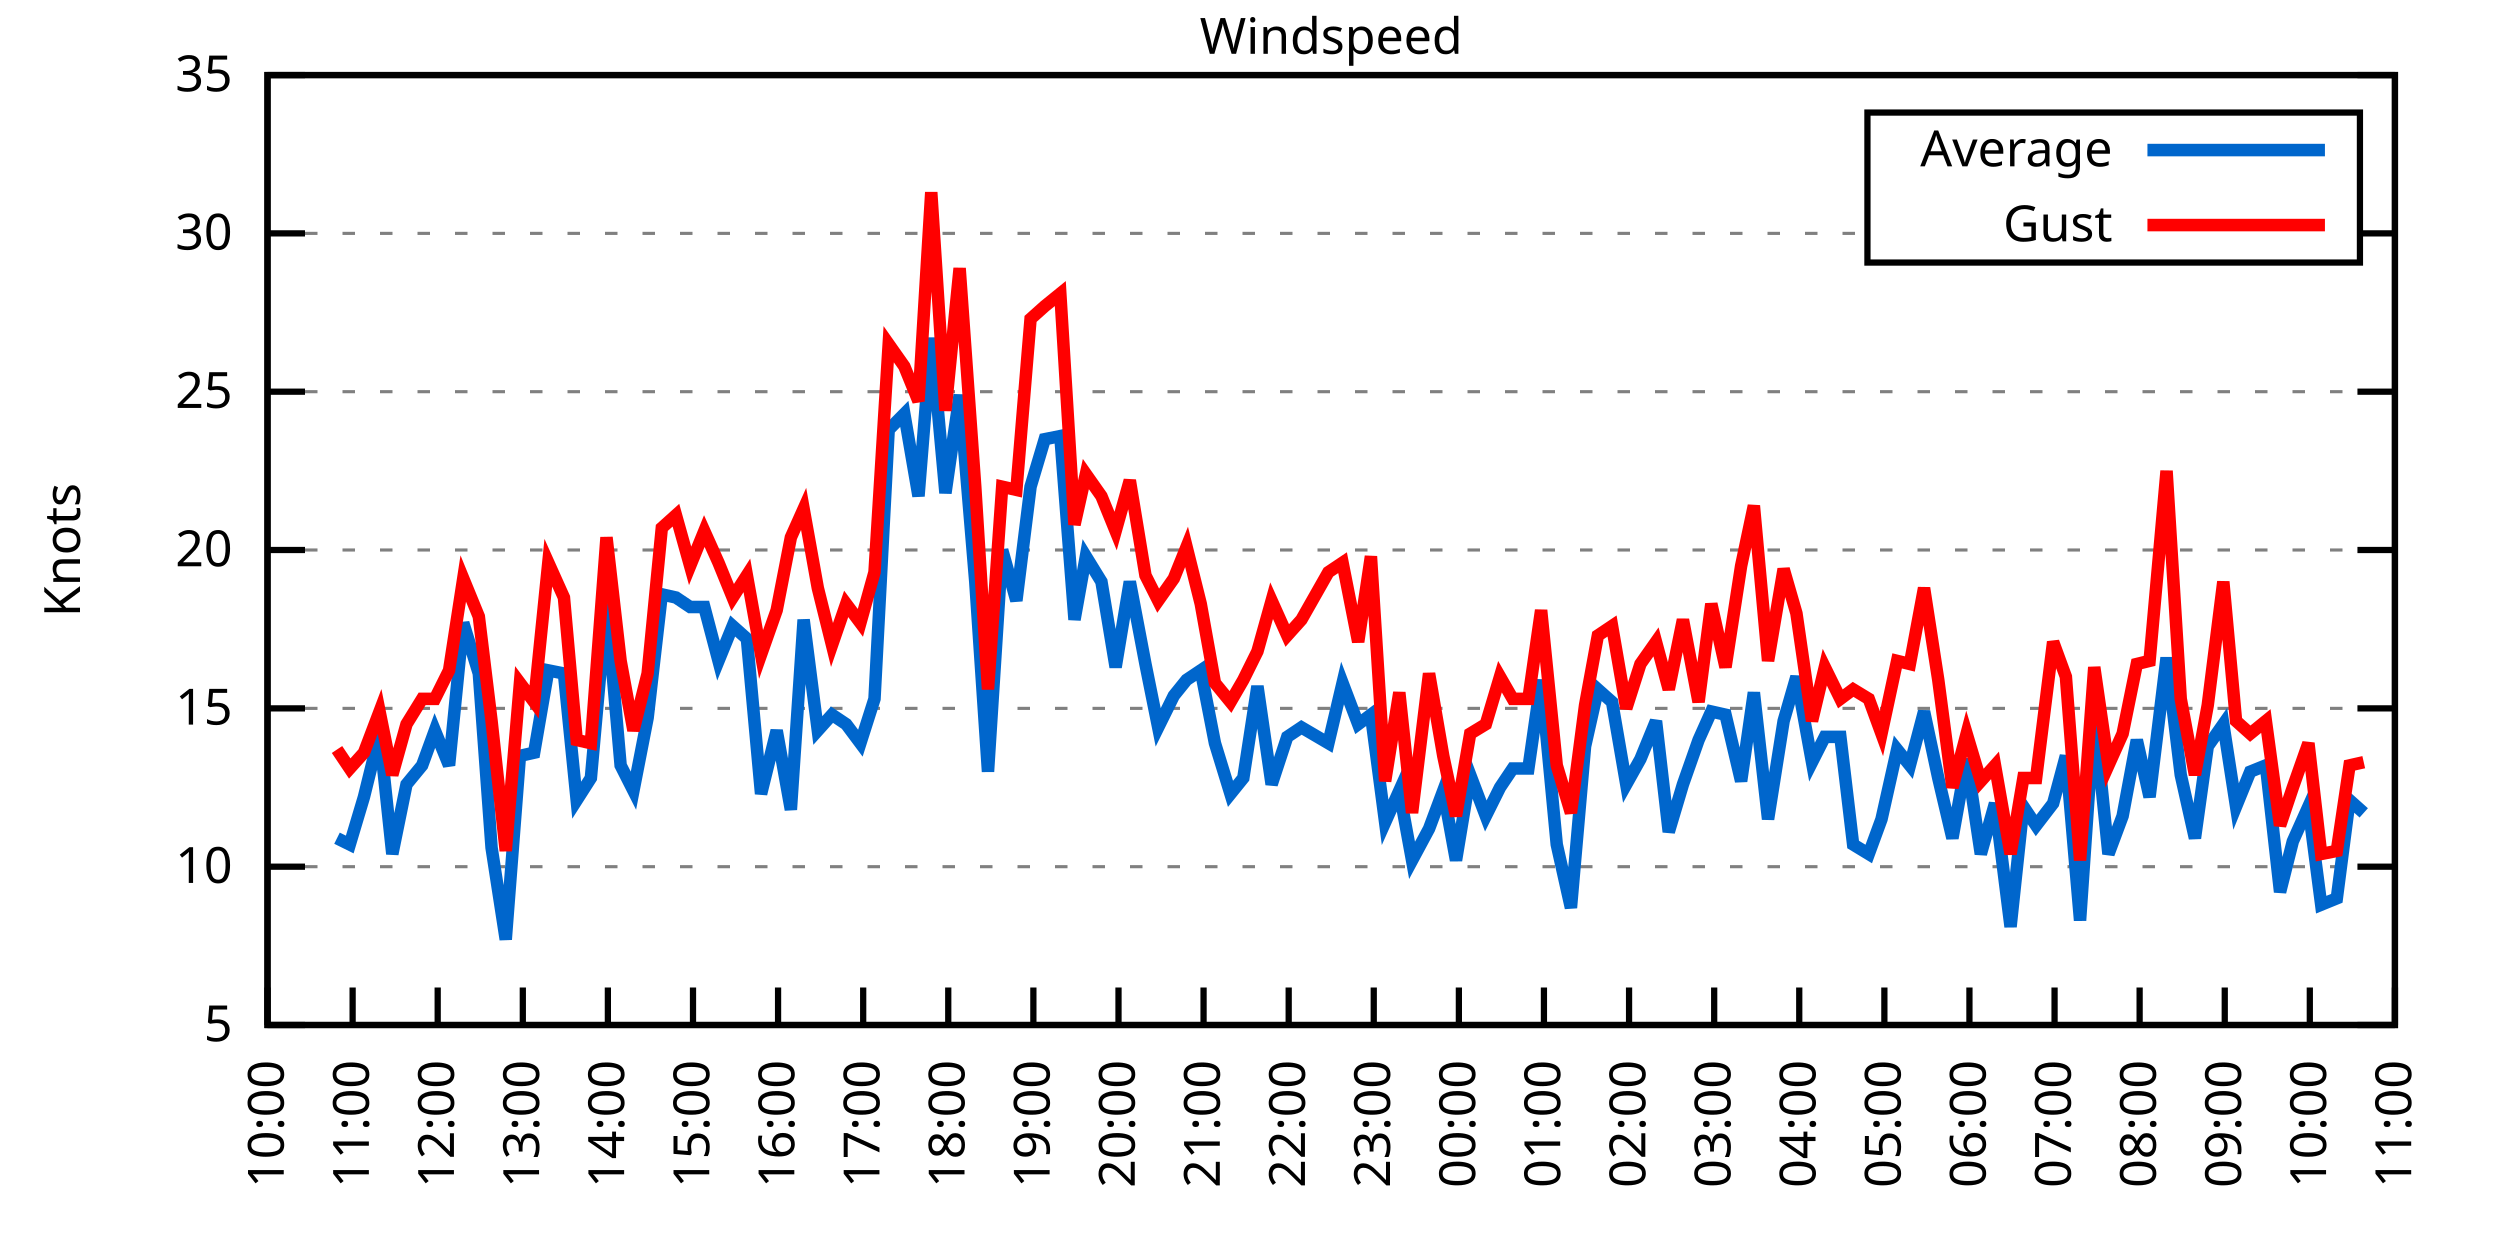
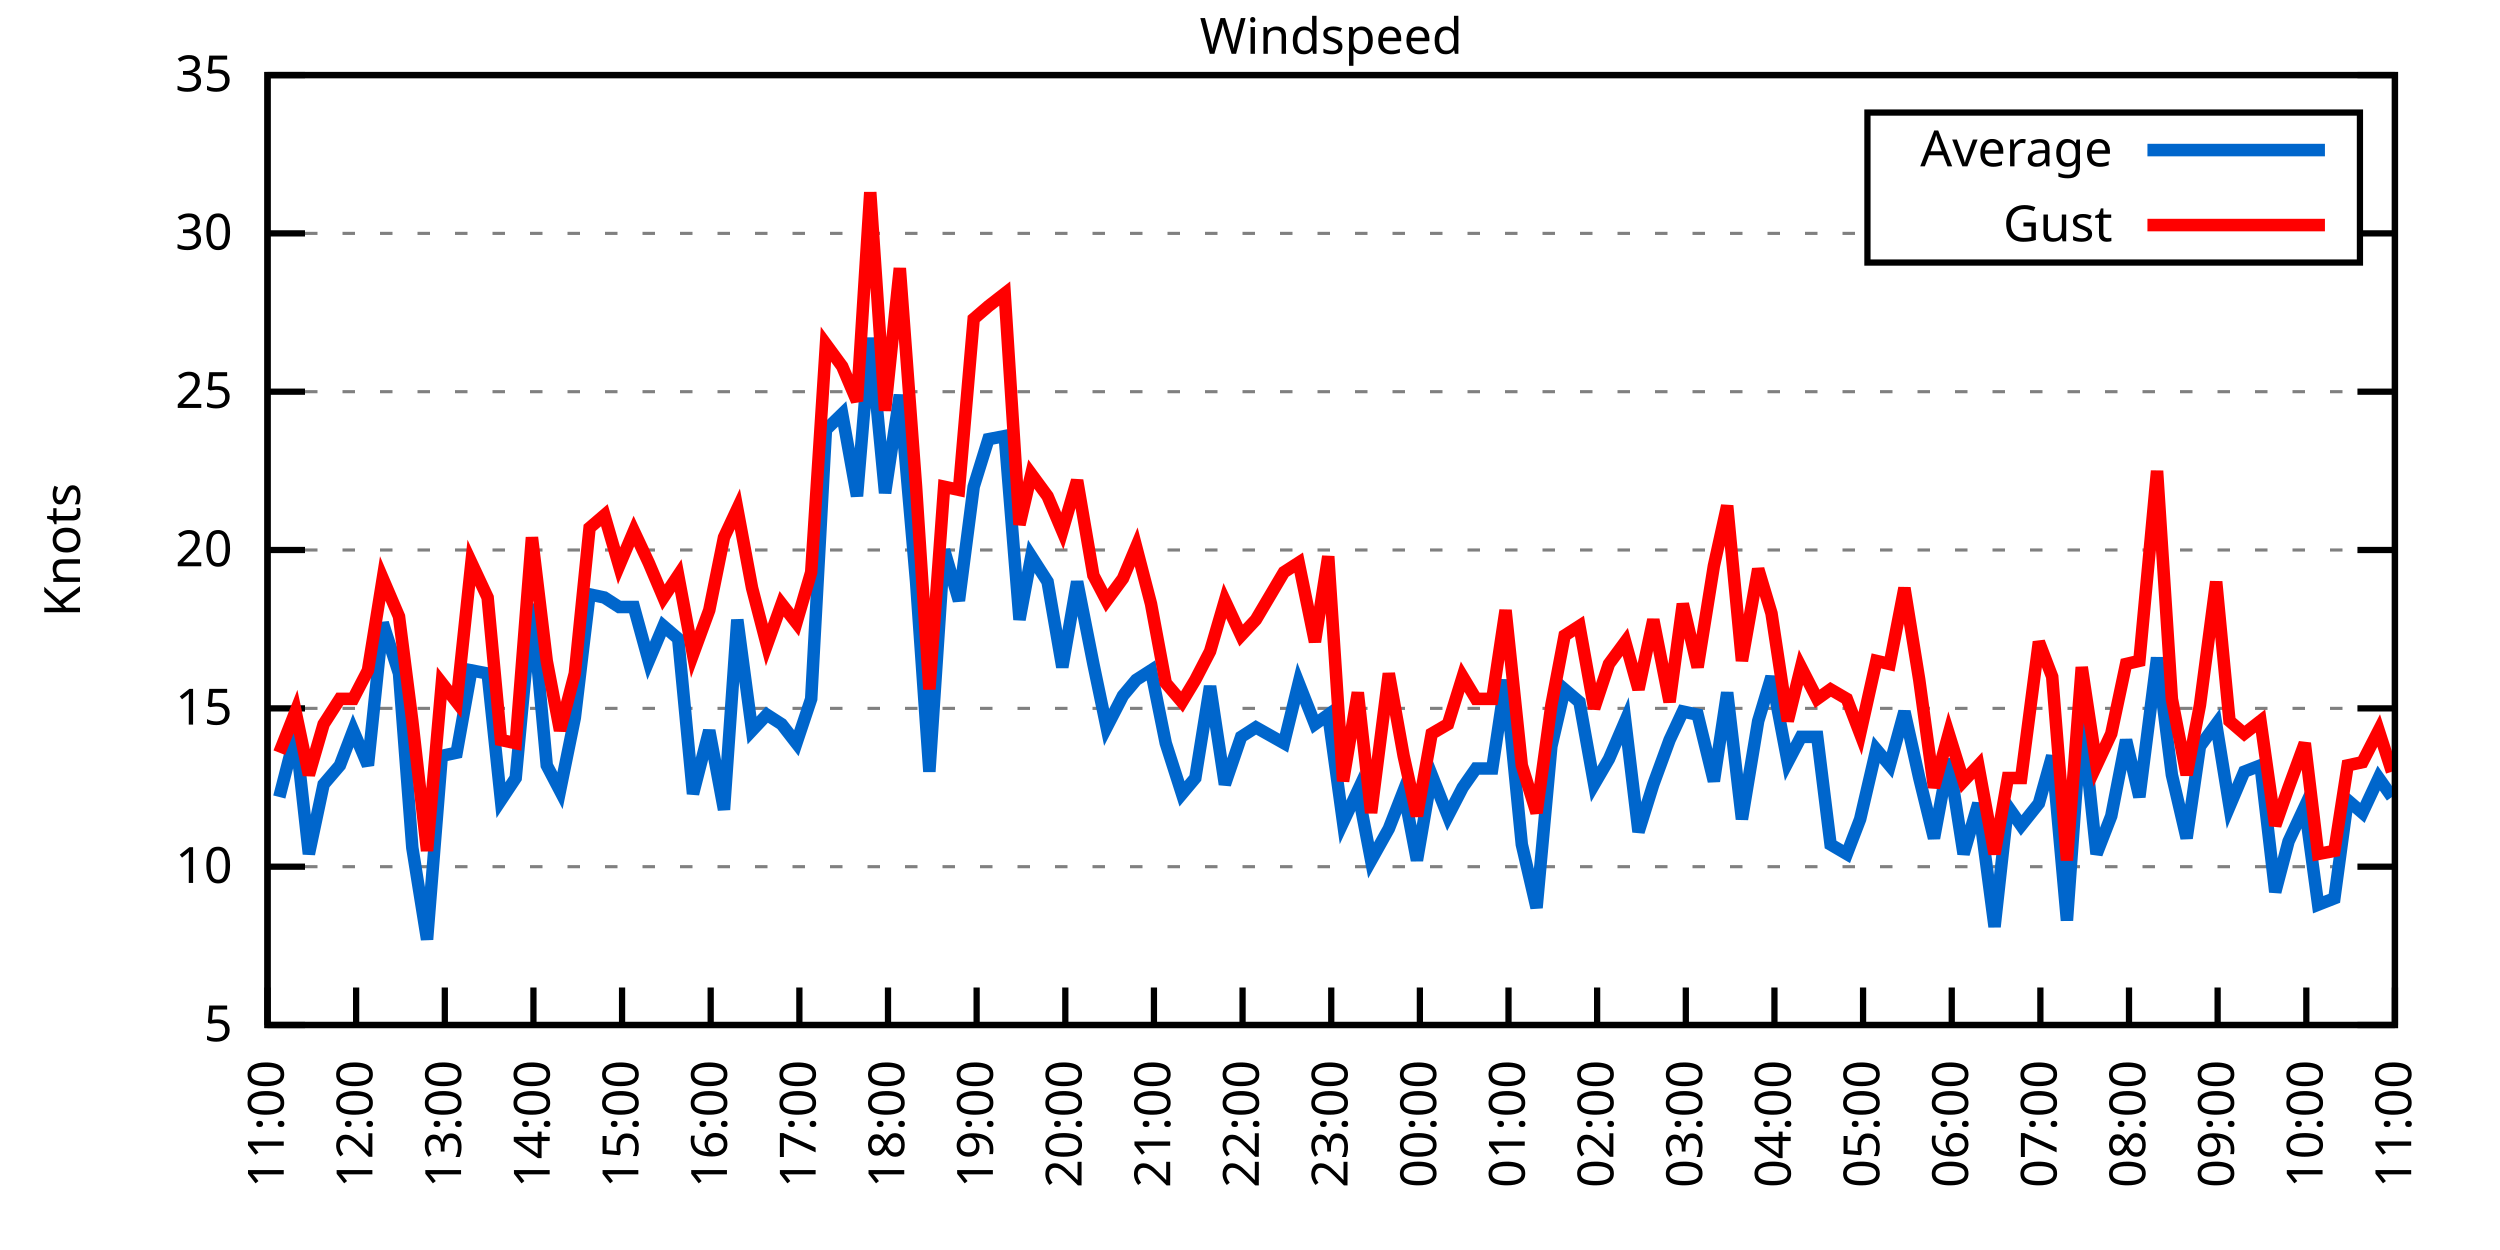
<svg xmlns="http://www.w3.org/2000/svg" xmlns:xlink="http://www.w3.org/1999/xlink" width="400" height="200" viewBox="0 0 400 200">
  <g id="gnuplot_canvas">
    <rect x="0" y="0" width="400" height="200" fill="none" />
    <defs>
      <circle id="gpDot" r="0.5" stroke-width="0.5" stroke="currentColor" />
      <path id="gpPt0" stroke-width="0.333" stroke="currentColor" d="M-1,0 h2 M0,-1 v2" />
      <path id="gpPt1" stroke-width="0.333" stroke="currentColor" d="M-1,-1 L1,1 M1,-1 L-1,1" />
      <path id="gpPt2" stroke-width="0.333" stroke="currentColor" d="M-1,0 L1,0 M0,-1 L0,1 M-1,-1 L1,1 M-1,1 L1,-1" />
      <rect id="gpPt3" stroke-width="0.333" stroke="currentColor" x="-1" y="-1" width="2" height="2" />
      <rect id="gpPt4" stroke-width="0.333" stroke="currentColor" fill="currentColor" x="-1" y="-1" width="2" height="2" />
      <circle id="gpPt5" stroke-width="0.333" stroke="currentColor" cx="0" cy="0" r="1" />
      <use xlink:href="#gpPt5" id="gpPt6" fill="currentColor" stroke="none" />
      <path id="gpPt7" stroke-width="0.333" stroke="currentColor" d="M0,-1.33 L-1.33,0.67 L1.33,0.67 z" />
      <use xlink:href="#gpPt7" id="gpPt8" fill="currentColor" stroke="none" />
      <use xlink:href="#gpPt7" id="gpPt9" stroke="currentColor" transform="rotate(180)" />
      <use xlink:href="#gpPt9" id="gpPt10" fill="currentColor" stroke="none" />
      <use xlink:href="#gpPt3" id="gpPt11" stroke="currentColor" transform="rotate(45)" />
      <use xlink:href="#gpPt11" id="gpPt12" fill="currentColor" stroke="none" />
      <path id="gpPt13" stroke-width="0.333" stroke="currentColor" d="M0,1.330 L1.265,0.411 L0.782,-1.067 L-0.782,-1.076 L-1.265,0.411 z" />
      <use xlink:href="#gpPt13" id="gpPt14" fill="currentColor" stroke="none" />
      <filter id="textbox" filterUnits="objectBoundingBox" x="0" y="0" height="1" width="1">
        <feFlood flood-color="white" flood-opacity="1" result="bgnd" />
        <feComposite in="SourceGraphic" in2="bgnd" operator="atop" />
      </filter>
      <filter id="greybox" filterUnits="objectBoundingBox" x="0" y="0" height="1" width="1">
        <feFlood flood-color="lightgrey" flood-opacity="1" result="grey" />
        <feComposite in="SourceGraphic" in2="grey" operator="atop" />
      </filter>
    </defs>
    <g fill="none" color="white" stroke="currentColor" stroke-width="1.00" stroke-linecap="butt" stroke-linejoin="miter">
</g>
    <g fill="none" color="black" stroke="currentColor" stroke-width="1.00" stroke-linecap="butt" stroke-linejoin="miter">
      <g stroke="none" shape-rendering="crispEdges">
        <polygon fill="rgb(255, 255, 255)" points="42.80,164.00 383.18,164.00 383.18,12.02 42.80,12.02 " />
      </g>
    </g>
    <g fill="none" color="black" stroke="currentColor" stroke-width="1.00" stroke-linecap="butt" stroke-linejoin="miter">
</g>
    <g fill="none" color="black" stroke="black" stroke-width="0.50" stroke-linecap="butt" stroke-linejoin="miter">
</g>
    <g fill="none" color="gray" stroke="currentColor" stroke-width="0.50" stroke-linecap="butt" stroke-linejoin="miter">
      <path stroke="gray" stroke-dasharray="2,4" class="gridline" d="M42.80,164.00 L383.19,164.00  " />
    </g>
    <g fill="none" color="gray" stroke="gray" stroke-width="1.00" stroke-linecap="butt" stroke-linejoin="miter">
</g>
    <g fill="none" color="black" stroke="currentColor" stroke-width="1.00" stroke-linecap="butt" stroke-linejoin="miter">
      <path stroke="black" d="M42.80,164.00 L48.80,164.00 M383.19,164.00 L377.19,164.00  " />
      <g transform="translate(37.20,166.60)" stroke="none" fill="black" font-family="Sans" font-size="8.00" text-anchor="end">
        <text>
          <tspan font-family="Sans"> 5</tspan>
        </text>
      </g>
    </g>
    <g fill="none" color="black" stroke="currentColor" stroke-width="1.00" stroke-linecap="butt" stroke-linejoin="miter">
</g>
    <g fill="none" color="black" stroke="black" stroke-width="0.50" stroke-linecap="butt" stroke-linejoin="miter">
</g>
    <g fill="none" color="gray" stroke="currentColor" stroke-width="0.50" stroke-linecap="butt" stroke-linejoin="miter">
      <path stroke="gray" stroke-dasharray="2,4" class="gridline" d="M42.80,138.67 L383.19,138.67  " />
    </g>
    <g fill="none" color="gray" stroke="gray" stroke-width="1.00" stroke-linecap="butt" stroke-linejoin="miter">
</g>
    <g fill="none" color="black" stroke="currentColor" stroke-width="1.00" stroke-linecap="butt" stroke-linejoin="miter">
      <path stroke="black" d="M42.80,138.67 L48.80,138.67 M383.19,138.67 L377.19,138.67  " />
      <g transform="translate(37.20,141.27)" stroke="none" fill="black" font-family="Sans" font-size="8.00" text-anchor="end">
        <text>
          <tspan font-family="Sans"> 10</tspan>
        </text>
      </g>
    </g>
    <g fill="none" color="black" stroke="currentColor" stroke-width="1.00" stroke-linecap="butt" stroke-linejoin="miter">
</g>
    <g fill="none" color="black" stroke="black" stroke-width="0.50" stroke-linecap="butt" stroke-linejoin="miter">
</g>
    <g fill="none" color="gray" stroke="currentColor" stroke-width="0.50" stroke-linecap="butt" stroke-linejoin="miter">
      <path stroke="gray" stroke-dasharray="2,4" class="gridline" d="M42.80,113.34 L383.19,113.34  " />
    </g>
    <g fill="none" color="gray" stroke="gray" stroke-width="1.00" stroke-linecap="butt" stroke-linejoin="miter">
</g>
    <g fill="none" color="black" stroke="currentColor" stroke-width="1.00" stroke-linecap="butt" stroke-linejoin="miter">
      <path stroke="black" d="M42.80,113.34 L48.80,113.34 M383.19,113.34 L377.19,113.34  " />
      <g transform="translate(37.20,115.94)" stroke="none" fill="black" font-family="Sans" font-size="8.00" text-anchor="end">
        <text>
          <tspan font-family="Sans"> 15</tspan>
        </text>
      </g>
    </g>
    <g fill="none" color="black" stroke="currentColor" stroke-width="1.00" stroke-linecap="butt" stroke-linejoin="miter">
</g>
    <g fill="none" color="black" stroke="black" stroke-width="0.50" stroke-linecap="butt" stroke-linejoin="miter">
</g>
    <g fill="none" color="gray" stroke="currentColor" stroke-width="0.50" stroke-linecap="butt" stroke-linejoin="miter">
      <path stroke="gray" stroke-dasharray="2,4" class="gridline" d="M42.80,88.00 L383.19,88.00  " />
    </g>
    <g fill="none" color="gray" stroke="gray" stroke-width="1.00" stroke-linecap="butt" stroke-linejoin="miter">
</g>
    <g fill="none" color="black" stroke="currentColor" stroke-width="1.00" stroke-linecap="butt" stroke-linejoin="miter">
      <path stroke="black" d="M42.80,88.00 L48.80,88.00 M383.19,88.00 L377.19,88.00  " />
      <g transform="translate(37.20,90.60)" stroke="none" fill="black" font-family="Sans" font-size="8.00" text-anchor="end">
        <text>
          <tspan font-family="Sans"> 20</tspan>
        </text>
      </g>
    </g>
    <g fill="none" color="black" stroke="currentColor" stroke-width="1.00" stroke-linecap="butt" stroke-linejoin="miter">
</g>
    <g fill="none" color="black" stroke="black" stroke-width="0.50" stroke-linecap="butt" stroke-linejoin="miter">
</g>
    <g fill="none" color="gray" stroke="currentColor" stroke-width="0.50" stroke-linecap="butt" stroke-linejoin="miter">
      <path stroke="gray" stroke-dasharray="2,4" class="gridline" d="M42.80,62.67 L383.19,62.67  " />
    </g>
    <g fill="none" color="gray" stroke="gray" stroke-width="1.00" stroke-linecap="butt" stroke-linejoin="miter">
</g>
    <g fill="none" color="black" stroke="currentColor" stroke-width="1.00" stroke-linecap="butt" stroke-linejoin="miter">
      <path stroke="black" d="M42.80,62.67 L48.80,62.67 M383.19,62.67 L377.19,62.67  " />
      <g transform="translate(37.20,65.27)" stroke="none" fill="black" font-family="Sans" font-size="8.00" text-anchor="end">
        <text>
          <tspan font-family="Sans"> 25</tspan>
        </text>
      </g>
    </g>
    <g fill="none" color="black" stroke="currentColor" stroke-width="1.00" stroke-linecap="butt" stroke-linejoin="miter">
</g>
    <g fill="none" color="black" stroke="black" stroke-width="0.50" stroke-linecap="butt" stroke-linejoin="miter">
</g>
    <g fill="none" color="gray" stroke="currentColor" stroke-width="0.50" stroke-linecap="butt" stroke-linejoin="miter">
      <path stroke="gray" stroke-dasharray="2,4" class="gridline" d="M42.80,37.34 L298.79,37.34 M377.59,37.34 L383.19,37.34  " />
    </g>
    <g fill="none" color="gray" stroke="gray" stroke-width="1.00" stroke-linecap="butt" stroke-linejoin="miter">
</g>
    <g fill="none" color="black" stroke="currentColor" stroke-width="1.00" stroke-linecap="butt" stroke-linejoin="miter">
      <path stroke="black" d="M42.80,37.34 L48.80,37.34 M383.19,37.34 L377.19,37.34  " />
      <g transform="translate(37.20,39.94)" stroke="none" fill="black" font-family="Sans" font-size="8.00" text-anchor="end">
        <text>
          <tspan font-family="Sans"> 30</tspan>
        </text>
      </g>
    </g>
    <g fill="none" color="black" stroke="currentColor" stroke-width="1.00" stroke-linecap="butt" stroke-linejoin="miter">
</g>
    <g fill="none" color="black" stroke="black" stroke-width="0.50" stroke-linecap="butt" stroke-linejoin="miter">
</g>
    <g fill="none" color="gray" stroke="currentColor" stroke-width="0.50" stroke-linecap="butt" stroke-linejoin="miter">
      <path stroke="gray" stroke-dasharray="2,4" class="gridline" d="M42.80,12.01 L383.19,12.01  " />
    </g>
    <g fill="none" color="gray" stroke="gray" stroke-width="1.00" stroke-linecap="butt" stroke-linejoin="miter">
</g>
    <g fill="none" color="black" stroke="currentColor" stroke-width="1.00" stroke-linecap="butt" stroke-linejoin="miter">
      <path stroke="black" d="M42.80,12.01 L48.80,12.01 M383.19,12.01 L377.19,12.01  " />
      <g transform="translate(37.20,14.61)" stroke="none" fill="black" font-family="Sans" font-size="8.00" text-anchor="end">
        <text>
          <tspan font-family="Sans"> 35</tspan>
        </text>
      </g>
    </g>
    <g fill="none" color="black" stroke="currentColor" stroke-width="1.00" stroke-linecap="butt" stroke-linejoin="miter">
      <path stroke="black" d="M42.80,164.00 L42.80,158.00  " />
      <g transform="translate(45.40,169.60) rotate(270.00)" stroke="none" fill="black" font-family="Sans" font-size="8.00" text-anchor="end">
        <text>
-           <tspan font-family="Sans">10:00</tspan>
-         </text>
-       </g>
-     </g>
-     <g fill="none" color="black" stroke="currentColor" stroke-width="1.00" stroke-linecap="butt" stroke-linejoin="miter">
-       <path stroke="black" d="M56.42,164.00 L56.42,158.00  " />
-       <g transform="translate(59.02,169.60) rotate(270.00)" stroke="none" fill="black" font-family="Sans" font-size="8.00" text-anchor="end">
-         <text>
          <tspan font-family="Sans">11:00</tspan>
        </text>
      </g>
    </g>
    <g fill="none" color="black" stroke="currentColor" stroke-width="1.00" stroke-linecap="butt" stroke-linejoin="miter">
-       <path stroke="black" d="M70.03,164.00 L70.03,158.00  " />
-       <g transform="translate(72.63,169.60) rotate(270.00)" stroke="none" fill="black" font-family="Sans" font-size="8.00" text-anchor="end">
+       <path stroke="black" d="M56.98,164.00 L56.98,158.00  " />
+       <g transform="translate(59.58,169.60) rotate(270.00)" stroke="none" fill="black" font-family="Sans" font-size="8.00" text-anchor="end">
        <text>
          <tspan font-family="Sans">12:00</tspan>
        </text>
      </g>
    </g>
    <g fill="none" color="black" stroke="currentColor" stroke-width="1.00" stroke-linecap="butt" stroke-linejoin="miter">
-       <path stroke="black" d="M83.65,164.00 L83.65,158.00  " />
-       <g transform="translate(86.25,169.60) rotate(270.00)" stroke="none" fill="black" font-family="Sans" font-size="8.00" text-anchor="end">
+       <path stroke="black" d="M71.17,164.00 L71.17,158.00  " />
+       <g transform="translate(73.77,169.60) rotate(270.00)" stroke="none" fill="black" font-family="Sans" font-size="8.00" text-anchor="end">
        <text>
          <tspan font-family="Sans">13:00</tspan>
        </text>
      </g>
    </g>
    <g fill="none" color="black" stroke="currentColor" stroke-width="1.00" stroke-linecap="butt" stroke-linejoin="miter">
-       <path stroke="black" d="M97.26,164.00 L97.26,158.00  " />
-       <g transform="translate(99.86,169.60) rotate(270.00)" stroke="none" fill="black" font-family="Sans" font-size="8.00" text-anchor="end">
+       <path stroke="black" d="M85.35,164.00 L85.35,158.00  " />
+       <g transform="translate(87.95,169.60) rotate(270.00)" stroke="none" fill="black" font-family="Sans" font-size="8.00" text-anchor="end">
        <text>
          <tspan font-family="Sans">14:00</tspan>
        </text>
      </g>
    </g>
    <g fill="none" color="black" stroke="currentColor" stroke-width="1.00" stroke-linecap="butt" stroke-linejoin="miter">
-       <path stroke="black" d="M110.88,164.00 L110.88,158.00  " />
-       <g transform="translate(113.48,169.60) rotate(270.00)" stroke="none" fill="black" font-family="Sans" font-size="8.00" text-anchor="end">
+       <path stroke="black" d="M99.53,164.00 L99.53,158.00  " />
+       <g transform="translate(102.13,169.60) rotate(270.00)" stroke="none" fill="black" font-family="Sans" font-size="8.00" text-anchor="end">
        <text>
          <tspan font-family="Sans">15:00</tspan>
        </text>
      </g>
    </g>
    <g fill="none" color="black" stroke="currentColor" stroke-width="1.00" stroke-linecap="butt" stroke-linejoin="miter">
-       <path stroke="black" d="M124.49,164.00 L124.49,158.00  " />
-       <g transform="translate(127.09,169.60) rotate(270.00)" stroke="none" fill="black" font-family="Sans" font-size="8.00" text-anchor="end">
+       <path stroke="black" d="M113.71,164.00 L113.71,158.00  " />
+       <g transform="translate(116.31,169.60) rotate(270.00)" stroke="none" fill="black" font-family="Sans" font-size="8.00" text-anchor="end">
        <text>
          <tspan font-family="Sans">16:00</tspan>
        </text>
      </g>
    </g>
    <g fill="none" color="black" stroke="currentColor" stroke-width="1.00" stroke-linecap="butt" stroke-linejoin="miter">
-       <path stroke="black" d="M138.11,164.00 L138.11,158.00  " />
-       <g transform="translate(140.71,169.60) rotate(270.00)" stroke="none" fill="black" font-family="Sans" font-size="8.00" text-anchor="end">
+       <path stroke="black" d="M127.90,164.00 L127.90,158.00  " />
+       <g transform="translate(130.50,169.60) rotate(270.00)" stroke="none" fill="black" font-family="Sans" font-size="8.00" text-anchor="end">
        <text>
          <tspan font-family="Sans">17:00</tspan>
        </text>
      </g>
    </g>
    <g fill="none" color="black" stroke="currentColor" stroke-width="1.00" stroke-linecap="butt" stroke-linejoin="miter">
-       <path stroke="black" d="M151.72,164.00 L151.72,158.00  " />
-       <g transform="translate(154.32,169.60) rotate(270.00)" stroke="none" fill="black" font-family="Sans" font-size="8.00" text-anchor="end">
+       <path stroke="black" d="M142.08,164.00 L142.08,158.00  " />
+       <g transform="translate(144.68,169.60) rotate(270.00)" stroke="none" fill="black" font-family="Sans" font-size="8.00" text-anchor="end">
        <text>
          <tspan font-family="Sans">18:00</tspan>
        </text>
      </g>
    </g>
    <g fill="none" color="black" stroke="currentColor" stroke-width="1.00" stroke-linecap="butt" stroke-linejoin="miter">
-       <path stroke="black" d="M165.34,164.00 L165.34,158.00  " />
-       <g transform="translate(167.94,169.60) rotate(270.00)" stroke="none" fill="black" font-family="Sans" font-size="8.00" text-anchor="end">
+       <path stroke="black" d="M156.26,164.00 L156.26,158.00  " />
+       <g transform="translate(158.86,169.60) rotate(270.00)" stroke="none" fill="black" font-family="Sans" font-size="8.00" text-anchor="end">
        <text>
          <tspan font-family="Sans">19:00</tspan>
        </text>
      </g>
    </g>
    <g fill="none" color="black" stroke="currentColor" stroke-width="1.00" stroke-linecap="butt" stroke-linejoin="miter">
-       <path stroke="black" d="M178.96,164.00 L178.96,158.00  " />
-       <g transform="translate(181.56,169.60) rotate(270.00)" stroke="none" fill="black" font-family="Sans" font-size="8.00" text-anchor="end">
+       <path stroke="black" d="M170.45,164.00 L170.45,158.00  " />
+       <g transform="translate(173.05,169.60) rotate(270.00)" stroke="none" fill="black" font-family="Sans" font-size="8.00" text-anchor="end">
        <text>
          <tspan font-family="Sans">20:00</tspan>
        </text>
      </g>
    </g>
    <g fill="none" color="black" stroke="currentColor" stroke-width="1.00" stroke-linecap="butt" stroke-linejoin="miter">
-       <path stroke="black" d="M192.57,164.00 L192.57,158.00  " />
-       <g transform="translate(195.17,169.60) rotate(270.00)" stroke="none" fill="black" font-family="Sans" font-size="8.00" text-anchor="end">
+       <path stroke="black" d="M184.63,164.00 L184.63,158.00  " />
+       <g transform="translate(187.23,169.60) rotate(270.00)" stroke="none" fill="black" font-family="Sans" font-size="8.00" text-anchor="end">
        <text>
          <tspan font-family="Sans">21:00</tspan>
        </text>
      </g>
    </g>
    <g fill="none" color="black" stroke="currentColor" stroke-width="1.00" stroke-linecap="butt" stroke-linejoin="miter">
-       <path stroke="black" d="M206.19,164.00 L206.19,158.00  " />
-       <g transform="translate(208.79,169.60) rotate(270.00)" stroke="none" fill="black" font-family="Sans" font-size="8.00" text-anchor="end">
+       <path stroke="black" d="M198.81,164.00 L198.81,158.00  " />
+       <g transform="translate(201.41,169.60) rotate(270.00)" stroke="none" fill="black" font-family="Sans" font-size="8.00" text-anchor="end">
        <text>
          <tspan font-family="Sans">22:00</tspan>
        </text>
      </g>
    </g>
    <g fill="none" color="black" stroke="currentColor" stroke-width="1.00" stroke-linecap="butt" stroke-linejoin="miter">
-       <path stroke="black" d="M219.80,164.00 L219.80,158.00  " />
-       <g transform="translate(222.40,169.60) rotate(270.00)" stroke="none" fill="black" font-family="Sans" font-size="8.00" text-anchor="end">
+       <path stroke="black" d="M213.00,164.00 L213.00,158.00  " />
+       <g transform="translate(215.60,169.60) rotate(270.00)" stroke="none" fill="black" font-family="Sans" font-size="8.00" text-anchor="end">
        <text>
          <tspan font-family="Sans">23:00</tspan>
        </text>
      </g>
    </g>
    <g fill="none" color="black" stroke="currentColor" stroke-width="1.00" stroke-linecap="butt" stroke-linejoin="miter">
-       <path stroke="black" d="M233.42,164.00 L233.42,158.00  " />
-       <g transform="translate(236.02,169.60) rotate(270.00)" stroke="none" fill="black" font-family="Sans" font-size="8.00" text-anchor="end">
+       <path stroke="black" d="M227.18,164.00 L227.18,158.00  " />
+       <g transform="translate(229.78,169.60) rotate(270.00)" stroke="none" fill="black" font-family="Sans" font-size="8.00" text-anchor="end">
        <text>
          <tspan font-family="Sans">00:00</tspan>
        </text>
      </g>
    </g>
    <g fill="none" color="black" stroke="currentColor" stroke-width="1.00" stroke-linecap="butt" stroke-linejoin="miter">
-       <path stroke="black" d="M247.03,164.00 L247.03,158.00  " />
-       <g transform="translate(249.63,169.60) rotate(270.00)" stroke="none" fill="black" font-family="Sans" font-size="8.00" text-anchor="end">
+       <path stroke="black" d="M241.36,164.00 L241.36,158.00  " />
+       <g transform="translate(243.96,169.60) rotate(270.00)" stroke="none" fill="black" font-family="Sans" font-size="8.00" text-anchor="end">
        <text>
          <tspan font-family="Sans">01:00</tspan>
        </text>
      </g>
    </g>
    <g fill="none" color="black" stroke="currentColor" stroke-width="1.00" stroke-linecap="butt" stroke-linejoin="miter">
-       <path stroke="black" d="M260.65,164.00 L260.65,158.00  " />
-       <g transform="translate(263.25,169.60) rotate(270.00)" stroke="none" fill="black" font-family="Sans" font-size="8.00" text-anchor="end">
+       <path stroke="black" d="M255.54,164.00 L255.54,158.00  " />
+       <g transform="translate(258.14,169.60) rotate(270.00)" stroke="none" fill="black" font-family="Sans" font-size="8.00" text-anchor="end">
        <text>
          <tspan font-family="Sans">02:00</tspan>
        </text>
      </g>
    </g>
    <g fill="none" color="black" stroke="currentColor" stroke-width="1.00" stroke-linecap="butt" stroke-linejoin="miter">
-       <path stroke="black" d="M274.27,164.00 L274.27,158.00  " />
-       <g transform="translate(276.87,169.60) rotate(270.00)" stroke="none" fill="black" font-family="Sans" font-size="8.00" text-anchor="end">
+       <path stroke="black" d="M269.73,164.00 L269.73,158.00  " />
+       <g transform="translate(272.33,169.60) rotate(270.00)" stroke="none" fill="black" font-family="Sans" font-size="8.00" text-anchor="end">
        <text>
          <tspan font-family="Sans">03:00</tspan>
        </text>
      </g>
    </g>
    <g fill="none" color="black" stroke="currentColor" stroke-width="1.00" stroke-linecap="butt" stroke-linejoin="miter">
-       <path stroke="black" d="M287.88,164.00 L287.88,158.00  " />
-       <g transform="translate(290.48,169.60) rotate(270.00)" stroke="none" fill="black" font-family="Sans" font-size="8.00" text-anchor="end">
+       <path stroke="black" d="M283.91,164.00 L283.91,158.00  " />
+       <g transform="translate(286.51,169.60) rotate(270.00)" stroke="none" fill="black" font-family="Sans" font-size="8.00" text-anchor="end">
        <text>
          <tspan font-family="Sans">04:00</tspan>
        </text>
      </g>
    </g>
    <g fill="none" color="black" stroke="currentColor" stroke-width="1.00" stroke-linecap="butt" stroke-linejoin="miter">
-       <path stroke="black" d="M301.50,164.00 L301.50,158.00  " />
-       <g transform="translate(304.10,169.60) rotate(270.00)" stroke="none" fill="black" font-family="Sans" font-size="8.00" text-anchor="end">
+       <path stroke="black" d="M298.09,164.00 L298.09,158.00  " />
+       <g transform="translate(300.69,169.60) rotate(270.00)" stroke="none" fill="black" font-family="Sans" font-size="8.00" text-anchor="end">
        <text>
          <tspan font-family="Sans">05:00</tspan>
        </text>
      </g>
    </g>
    <g fill="none" color="black" stroke="currentColor" stroke-width="1.00" stroke-linecap="butt" stroke-linejoin="miter">
-       <path stroke="black" d="M315.11,164.00 L315.11,158.00  " />
-       <g transform="translate(317.71,169.60) rotate(270.00)" stroke="none" fill="black" font-family="Sans" font-size="8.00" text-anchor="end">
+       <path stroke="black" d="M312.28,164.00 L312.28,158.00  " />
+       <g transform="translate(314.88,169.60) rotate(270.00)" stroke="none" fill="black" font-family="Sans" font-size="8.00" text-anchor="end">
        <text>
          <tspan font-family="Sans">06:00</tspan>
        </text>
      </g>
    </g>
    <g fill="none" color="black" stroke="currentColor" stroke-width="1.00" stroke-linecap="butt" stroke-linejoin="miter">
-       <path stroke="black" d="M328.73,164.00 L328.73,158.00  " />
-       <g transform="translate(331.33,169.60) rotate(270.00)" stroke="none" fill="black" font-family="Sans" font-size="8.00" text-anchor="end">
+       <path stroke="black" d="M326.46,164.00 L326.46,158.00  " />
+       <g transform="translate(329.06,169.60) rotate(270.00)" stroke="none" fill="black" font-family="Sans" font-size="8.00" text-anchor="end">
        <text>
          <tspan font-family="Sans">07:00</tspan>
        </text>
      </g>
    </g>
    <g fill="none" color="black" stroke="currentColor" stroke-width="1.00" stroke-linecap="butt" stroke-linejoin="miter">
-       <path stroke="black" d="M342.34,164.00 L342.34,158.00  " />
-       <g transform="translate(344.94,169.60) rotate(270.00)" stroke="none" fill="black" font-family="Sans" font-size="8.00" text-anchor="end">
+       <path stroke="black" d="M340.64,164.00 L340.64,158.00  " />
+       <g transform="translate(343.24,169.60) rotate(270.00)" stroke="none" fill="black" font-family="Sans" font-size="8.00" text-anchor="end">
        <text>
          <tspan font-family="Sans">08:00</tspan>
        </text>
      </g>
    </g>
    <g fill="none" color="black" stroke="currentColor" stroke-width="1.00" stroke-linecap="butt" stroke-linejoin="miter">
-       <path stroke="black" d="M355.96,164.00 L355.96,158.00  " />
-       <g transform="translate(358.56,169.60) rotate(270.00)" stroke="none" fill="black" font-family="Sans" font-size="8.00" text-anchor="end">
+       <path stroke="black" d="M354.82,164.00 L354.82,158.00  " />
+       <g transform="translate(357.42,169.60) rotate(270.00)" stroke="none" fill="black" font-family="Sans" font-size="8.00" text-anchor="end">
        <text>
          <tspan font-family="Sans">09:00</tspan>
        </text>
      </g>
    </g>
    <g fill="none" color="black" stroke="currentColor" stroke-width="1.00" stroke-linecap="butt" stroke-linejoin="miter">
-       <path stroke="black" d="M369.57,164.00 L369.57,158.00  " />
-       <g transform="translate(372.17,169.60) rotate(270.00)" stroke="none" fill="black" font-family="Sans" font-size="8.00" text-anchor="end">
+       <path stroke="black" d="M369.01,164.00 L369.01,158.00  " />
+       <g transform="translate(371.61,169.60) rotate(270.00)" stroke="none" fill="black" font-family="Sans" font-size="8.00" text-anchor="end">
        <text>
          <tspan font-family="Sans">10:00</tspan>
        </text>
      </g>
    </g>
    <g fill="none" color="black" stroke="currentColor" stroke-width="1.00" stroke-linecap="butt" stroke-linejoin="miter">
      <path stroke="black" d="M383.19,164.00 L383.19,158.00  " />
      <g transform="translate(385.79,169.60) rotate(270.00)" stroke="none" fill="black" font-family="Sans" font-size="8.00" text-anchor="end">
        <text>
          <tspan font-family="Sans">11:00</tspan>
        </text>
      </g>
    </g>
    <g fill="none" color="black" stroke="currentColor" stroke-width="1.00" stroke-linecap="butt" stroke-linejoin="miter">
</g>
    <g fill="none" color="black" stroke="currentColor" stroke-width="1.00" stroke-linecap="butt" stroke-linejoin="miter">
      <path stroke="black" d="M42.80,12.01 L42.80,164.00 L383.19,164.00 L383.19,12.01 L42.80,12.01 Z  " />
    </g>
    <g fill="none" color="black" stroke="currentColor" stroke-width="1.00" stroke-linecap="butt" stroke-linejoin="miter">
</g>
    <g fill="none" color="black" stroke="currentColor" stroke-width="1.00" stroke-linecap="butt" stroke-linejoin="miter">
      <path stroke="black" d="M298.79,42.01 L298.79,18.01 L377.59,18.01 L377.59,42.01 L298.79,42.01 Z  " />
    </g>
    <g id="Windspeed_plot_1">
      <g fill="none" color="white" stroke="black" stroke-width="2.00" stroke-linecap="butt" stroke-linejoin="miter">
</g>
      <g fill="none" color="black" stroke="currentColor" stroke-width="2.00" stroke-linecap="butt" stroke-linejoin="miter">
        <g transform="translate(337.99,26.61)" stroke="none" fill="black" font-family="Sans" font-size="8.00" text-anchor="end">
          <text>
            <tspan font-family="Sans">Average</tspan>
          </text>
        </g>
      </g>
      <g fill="none" color="black" stroke="currentColor" stroke-width="2.00" stroke-linecap="butt" stroke-linejoin="miter">
-         <path stroke="rgb(  0, 102, 204)" d="M343.59,24.01 L371.99,24.01 M53.92,134.11 L55.96,135.12 L58.23,127.52 L60.73,117.39 L62.77,136.64 L65.04,125.50   L67.54,122.46 L69.58,116.88 L71.85,122.46 L74.12,99.66 L76.61,107.76 L78.65,135.63 L80.92,150.32 L83.19,120.94   L85.46,120.43 L87.73,107.26 L90.23,107.76 L92.27,128.03 L94.54,124.48 L97.04,96.62 L99.30,122.46 L101.35,126.51   L103.62,114.86 L105.89,95.10 L108.15,95.60 L110.42,97.12 L112.69,97.12 L114.96,105.74 L117.23,100.16 L119.50,102.19   L121.77,127.02 L124.27,116.88 L126.54,129.55 L128.58,99.15 L130.85,116.88 L133.12,114.35 L135.39,115.87 L137.66,118.91   L139.92,111.82 L142.19,68.75 L144.69,66.22 L146.96,79.39 L149.00,54.06 L151.27,78.89 L153.54,63.18 L156.04,93.07   L158.08,123.47 L160.35,88.00 L162.62,96.11 L164.89,77.87 L167.16,70.27 L169.65,69.77 L171.92,99.15 L173.74,89.02   L176.23,93.07 L178.50,106.75 L180.77,93.07 L183.27,106.24 L185.31,116.38 L187.81,111.31 L189.85,108.78 L192.12,107.26   L194.39,118.91 L196.88,127.02 L198.93,124.48 L201.19,109.79 L203.46,125.50 L205.96,117.90 L208.23,116.38 L212.54,118.91   L214.81,109.28 L217.31,115.87 L219.35,114.35 L221.62,131.58 L223.89,126.51 L225.93,137.66 L228.65,132.59 L230.92,126.51   L232.96,137.66 L235.23,123.98 L237.73,130.56 L240.00,126.00 L242.04,122.96 L244.54,122.96 L246.58,108.78 L249.08,135.12   L251.35,145.25 L253.61,119.42 L255.66,110.30 L257.93,112.32 L260.20,125.50 L262.47,121.44 L264.96,115.36 L267.00,133.10   L269.27,125.50 L271.77,118.40 L273.81,113.84 L276.08,114.35 L278.58,124.99 L280.62,110.80 L282.89,131.07 L285.38,115.36   L287.43,108.27 L289.92,121.95 L291.97,117.90 L294.46,117.90 L296.50,135.12 L299.00,136.64 L301.04,131.07 L303.54,119.92   L305.58,122.46 L307.85,113.84 L310.12,124.48 L312.39,134.11 L314.66,121.44 L316.93,136.64 L319.20,128.54 L321.69,148.29   L323.74,129.04 L325.78,132.08 L328.50,128.54 L330.54,120.94 L332.81,147.28 L335.08,114.35 L337.35,136.64 L339.62,130.56   L341.89,118.40 L343.93,127.52 L346.65,105.23 L348.92,123.98 L351.19,134.11 L353.24,119.42 L355.73,115.87 L357.77,129.04   L360.04,123.47 L362.54,122.46 L364.81,142.72 L366.85,134.62 L369.35,129.04 L371.39,144.75 L373.89,143.73 L375.93,128.03   L378.20,130.06  " />
+         <path stroke="rgb(  0, 102, 204)" d="M343.59,24.01 L371.99,24.01 M44.69,127.52 L47.29,117.39 L49.42,136.64 L51.78,125.50 L54.38,122.46 L56.51,116.88   L58.87,122.46 L61.24,99.66 L63.84,107.76 L65.97,135.63 L68.33,150.32 L70.69,120.94 L73.06,120.43 L75.42,107.26   L78.02,107.76 L80.15,128.03 L82.51,124.48 L85.11,96.62 L87.48,122.46 L89.60,126.51 L91.97,114.86 L94.33,95.10   L96.70,95.60 L99.06,97.12 L101.42,97.12 L103.79,105.74 L106.15,100.16 L108.51,102.19 L110.88,127.02 L113.48,116.88   L115.84,129.55 L117.97,99.15 L120.33,116.88 L122.70,114.35 L125.06,115.87 L127.42,118.91 L129.79,111.82 L132.15,68.75   L134.75,66.22 L137.12,79.39 L139.24,54.06 L141.61,78.89 L143.97,63.18 L146.57,93.07 L148.70,123.47 L151.06,88.00   L153.43,96.11 L155.79,77.87 L158.15,70.27 L160.75,69.77 L163.12,99.15 L165.01,89.02 L167.61,93.07 L169.97,106.75   L172.34,93.07 L174.94,106.24 L177.06,116.38 L179.67,111.31 L181.79,108.78 L184.16,107.26 L186.52,118.91 L189.12,127.02   L191.25,124.48 L193.61,109.79 L195.98,125.50 L198.58,117.90 L200.94,116.38 L205.43,118.91 L207.79,109.28 L210.39,115.87   L212.52,114.35 L214.89,131.58 L217.25,126.51 L219.38,137.66 L222.21,132.59 L224.58,126.51 L226.71,137.66 L229.07,123.98   L231.67,130.56 L234.03,126.00 L236.16,122.96 L238.76,122.96 L240.89,108.78 L243.49,135.12 L245.85,145.25 L248.22,119.42   L250.34,110.30 L252.71,112.32 L255.07,125.50 L257.43,121.44 L260.04,115.36 L262.16,133.10 L264.53,125.50 L267.13,118.40   L269.25,113.84 L271.62,114.35 L274.22,124.99 L276.35,110.80 L278.71,131.07 L281.31,115.36 L283.44,108.27 L286.04,121.95   L288.16,117.90 L290.76,117.90 L292.89,135.12 L295.49,136.64 L297.62,131.07 L300.22,119.92 L302.35,122.46 L304.71,113.84   L307.08,124.48 L309.44,134.11 L311.80,121.44 L314.17,136.64 L316.53,128.54 L319.13,148.29 L321.26,129.04 L323.39,132.08   L326.22,128.54 L328.35,120.94 L330.71,147.28 L333.08,114.35 L335.44,136.64 L337.80,130.56 L340.17,118.40 L342.30,127.52   L345.13,105.23 L347.50,123.98 L349.86,134.11 L351.99,119.42 L354.59,115.87 L356.72,129.04 L359.08,123.47 L361.68,122.46   L364.04,142.72 L366.17,134.62 L368.77,129.04 L370.90,144.75 L373.50,143.73 L375.63,128.03 L377.99,130.06 L380.59,124.48   L382.72,127.52  " />
      </g>
    </g>
    <g id="Windspeed_plot_2">
      <g fill="none" color="black" stroke="currentColor" stroke-width="2.00" stroke-linecap="butt" stroke-linejoin="miter">
        <g transform="translate(337.99,38.61)" stroke="none" fill="black" font-family="Sans" font-size="8.00" text-anchor="end">
          <text>
            <tspan font-family="Sans">Gust</tspan>
          </text>
        </g>
      </g>
      <g fill="none" color="black" stroke="currentColor" stroke-width="2.00" stroke-linecap="butt" stroke-linejoin="miter">
-         <path stroke="rgb(255,   0,   0)" d="M343.59,36.01 L371.99,36.01 M53.92,119.92 L55.96,122.96 L58.23,120.43 L60.73,113.84 L62.77,123.98 L65.04,115.87   L67.54,111.82 L69.58,111.82 L71.85,107.26 L74.12,92.56 L76.61,98.64 L78.65,115.36 L80.92,136.14 L83.19,109.28   L85.46,112.32 L87.73,90.03 L90.23,95.60 L92.27,118.40 L94.54,118.91 L97.04,85.98 L99.30,105.74 L101.35,116.88   L103.62,107.76 L105.89,84.46 L108.15,82.43 L110.42,90.54 L112.69,84.97 L114.96,90.03 L117.23,95.60 L119.50,92.06   L121.77,104.72 L124.27,97.63 L126.54,85.98 L128.58,81.42 L130.85,94.08 L133.12,103.20 L135.39,96.62 L137.66,99.66   L139.92,91.55 L142.19,55.07 L144.69,58.62 L146.96,64.19 L149.00,30.76 L151.27,65.71 L153.54,42.91 L156.04,77.87   L158.08,110.30 L160.35,77.87 L162.62,78.38 L164.89,51.02 L167.16,48.99 L169.65,46.97 L171.92,83.95 L173.74,75.85   L176.23,79.39 L178.50,84.97 L180.77,76.86 L183.27,92.06 L185.31,96.11 L187.81,92.56 L189.85,87.50 L192.12,96.62   L194.39,109.28 L196.88,112.32 L198.93,108.78 L201.19,104.22 L203.46,96.11 L205.96,101.68 L208.23,99.15 L212.54,91.55   L214.81,90.03 L217.31,102.70 L219.35,89.02 L221.62,124.99 L223.89,110.80 L225.93,130.06 L228.65,107.76 L230.92,120.94   L232.96,130.56 L235.23,117.39 L237.73,115.87 L240.00,108.27 L242.04,111.82 L244.54,111.82 L246.58,97.63 L249.08,122.46   L251.35,130.06 L253.61,112.83 L255.66,101.68 L257.93,100.16 L260.20,113.34 L262.47,106.24 L264.96,102.70 L267.00,110.30   L269.27,99.15 L271.77,112.32 L273.81,96.62 L276.08,106.75 L278.58,90.54 L280.62,80.91 L282.89,105.74 L285.38,91.04   L287.43,98.14 L289.92,115.36 L291.97,106.75 L294.46,111.82 L296.50,110.30 L299.00,111.82 L301.04,117.39 L303.54,105.74   L305.58,106.24 L307.85,94.08 L310.12,108.78 L312.39,126.00 L314.66,117.39 L316.93,124.99 L319.20,122.46 L321.69,136.64   L323.74,124.48 L325.78,124.48 L328.50,102.70 L330.54,108.27 L332.81,137.66 L335.08,106.75 L337.35,122.46 L339.62,117.39   L341.89,106.24 L343.93,105.74 L346.65,75.34 L348.92,111.82 L351.19,123.98 L353.24,112.83 L355.73,93.07 L357.77,115.36   L360.04,117.39 L362.54,115.36 L364.81,132.08 L366.85,126.00 L369.35,118.91 L371.39,136.64 L373.89,136.14 L375.93,122.46   L378.20,121.95  " />
+         <path stroke="rgb(255,   0,   0)" d="M343.59,36.01 L371.99,36.01 M44.69,120.43 L47.29,113.84 L49.42,123.98 L51.78,115.87 L54.38,111.82 L56.51,111.82   L58.87,107.26 L61.24,92.56 L63.84,98.64 L65.97,115.36 L68.33,136.14 L70.69,109.28 L73.06,112.32 L75.42,90.03   L78.02,95.60 L80.15,118.40 L82.51,118.91 L85.11,85.98 L87.48,105.74 L89.60,116.88 L91.97,107.76 L94.33,84.46   L96.70,82.43 L99.06,90.54 L101.42,84.97 L103.79,90.03 L106.15,95.60 L108.51,92.06 L110.88,104.72 L113.48,97.63   L115.84,85.98 L117.97,81.42 L120.33,94.08 L122.70,103.20 L125.06,96.62 L127.42,99.66 L129.79,91.55 L132.15,55.07   L134.75,58.62 L137.12,64.19 L139.24,30.76 L141.61,65.71 L143.97,42.91 L146.57,77.87 L148.70,110.30 L151.06,77.87   L153.43,78.38 L155.79,51.02 L158.15,48.99 L160.75,46.97 L163.12,83.95 L165.01,75.85 L167.61,79.39 L169.97,84.97   L172.34,76.86 L174.94,92.06 L177.06,96.11 L179.67,92.56 L181.79,87.50 L184.16,96.62 L186.52,109.28 L189.12,112.32   L191.25,108.78 L193.61,104.22 L195.98,96.11 L198.58,101.68 L200.94,99.15 L205.43,91.55 L207.79,90.03 L210.39,102.70   L212.52,89.02 L214.89,124.99 L217.25,110.80 L219.38,130.06 L222.21,107.76 L224.58,120.94 L226.71,130.56 L229.07,117.39   L231.67,115.87 L234.03,108.27 L236.16,111.82 L238.76,111.82 L240.89,97.63 L243.49,122.46 L245.85,130.06 L248.22,112.83   L250.34,101.68 L252.71,100.16 L255.07,113.34 L257.43,106.24 L260.04,102.70 L262.16,110.30 L264.53,99.15 L267.13,112.32   L269.25,96.62 L271.62,106.75 L274.22,90.54 L276.35,80.91 L278.71,105.74 L281.31,91.04 L283.44,98.14 L286.04,115.36   L288.16,106.75 L290.76,111.82 L292.89,110.30 L295.49,111.82 L297.62,117.39 L300.22,105.74 L302.35,106.24 L304.71,94.08   L307.08,108.78 L309.44,126.00 L311.80,117.39 L314.17,124.99 L316.53,122.46 L319.13,136.64 L321.26,124.48 L323.39,124.48   L326.22,102.70 L328.35,108.27 L330.71,137.66 L333.08,106.75 L335.44,122.46 L337.80,117.39 L340.17,106.24 L342.30,105.74   L345.13,75.34 L347.50,111.82 L349.86,123.98 L351.99,112.83 L354.59,93.07 L356.72,115.36 L359.08,117.39 L361.68,115.36   L364.04,132.08 L366.17,126.00 L368.77,118.91 L370.90,136.64 L373.50,136.14 L375.63,122.46 L377.99,121.95 L380.59,116.88   L382.72,123.47  " />
      </g>
    </g>
    <g fill="none" color="black" stroke="currentColor" stroke-width="2.00" stroke-linecap="butt" stroke-linejoin="miter">
</g>
    <g fill="none" color="black" stroke="black" stroke-width="1.00" stroke-linecap="butt" stroke-linejoin="miter">
</g>
    <g fill="none" color="black" stroke="currentColor" stroke-width="1.00" stroke-linecap="butt" stroke-linejoin="miter">
      <path stroke="black" d="M42.80,12.01 L42.80,164.00 L383.19,164.00 L383.19,12.01 L42.80,12.01 Z  " />
      <g transform="translate(12.80,88.01) rotate(270.00)" stroke="none" fill="black" font-family="Sans" font-size="8.00" text-anchor="middle">
        <text>
          <tspan font-family="Sans">Knots</tspan>
        </text>
      </g>
    </g>
    <g fill="none" color="black" stroke="currentColor" stroke-width="1.00" stroke-linecap="butt" stroke-linejoin="miter">
</g>
    <g fill="none" color="black" stroke="currentColor" stroke-width="1.00" stroke-linecap="butt" stroke-linejoin="miter">
      <g transform="translate(212.99,8.61)" stroke="none" fill="black" font-family="Sans" font-size="8.00" text-anchor="middle">
        <text>
          <tspan font-family="Sans">Windspeed</tspan>
        </text>
      </g>
    </g>
    <g fill="none" color="black" stroke="currentColor" stroke-width="1.00" stroke-linecap="butt" stroke-linejoin="miter">
</g>
  </g>
</svg>
